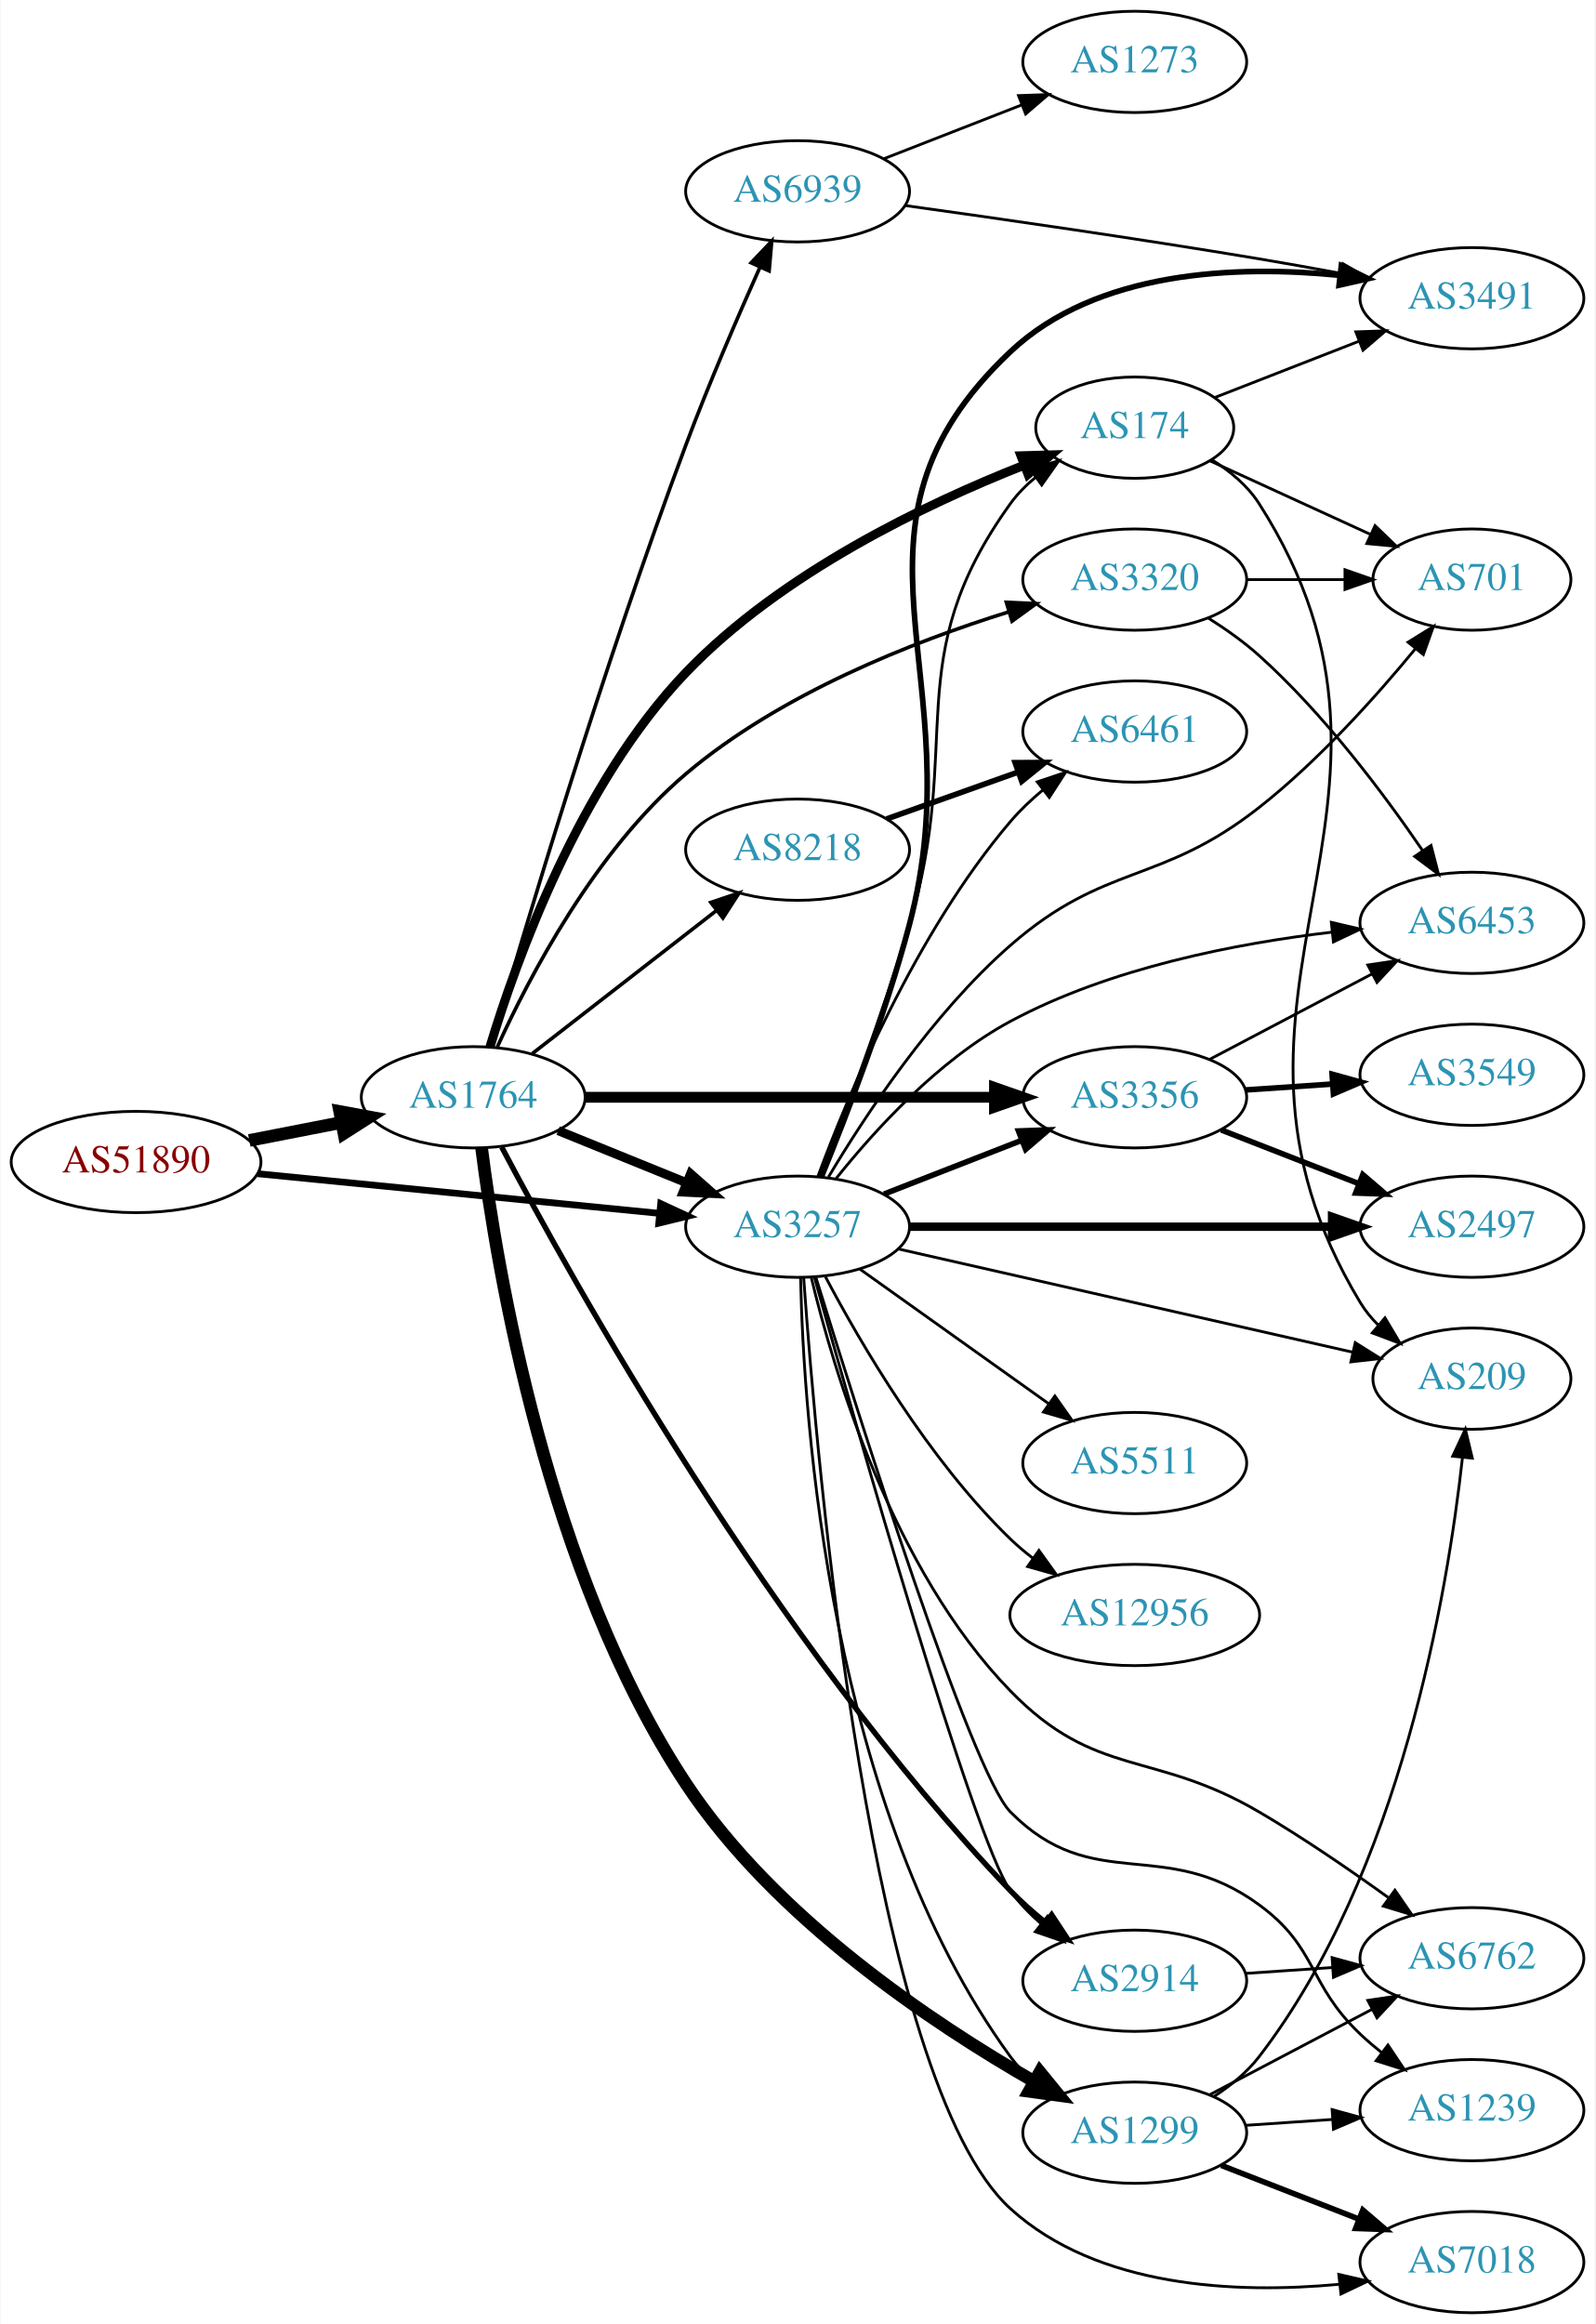
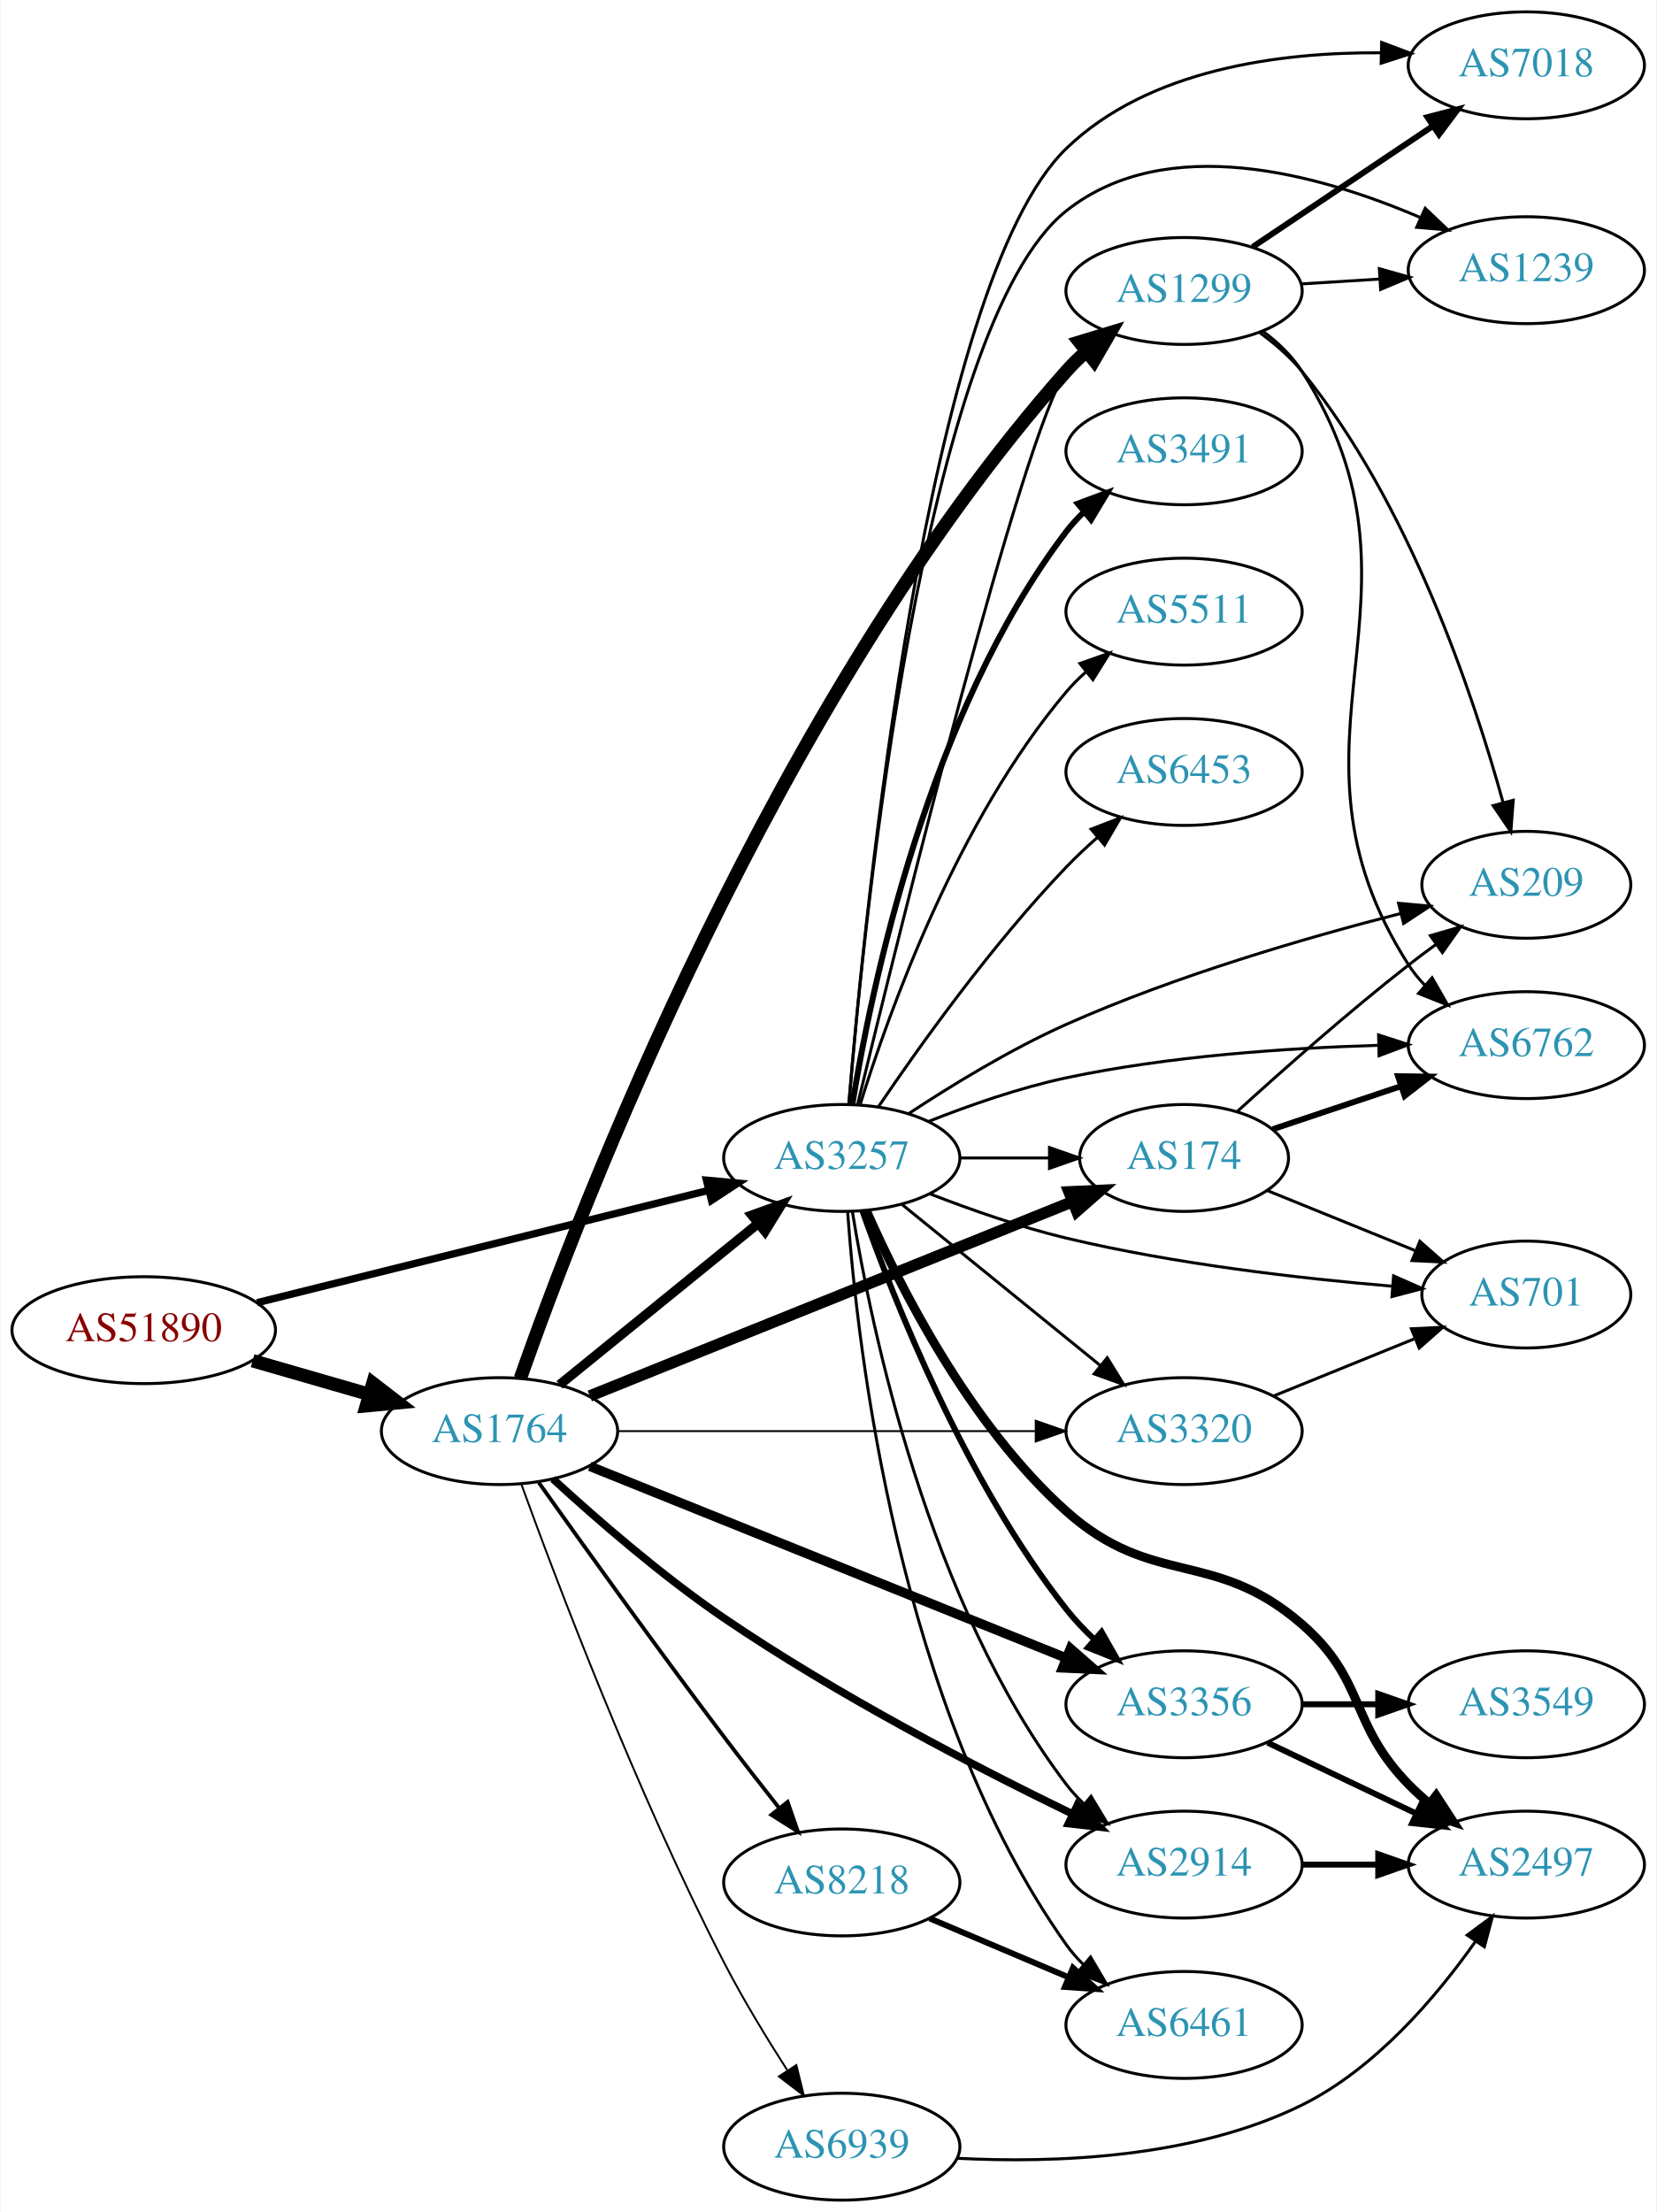
- <svg xmlns="http://www.w3.org/2000/svg" xmlns:xlink="http://www.w3.org/1999/xlink" width="567pt" height="826pt" viewBox="0.00 0.00 566.66 826.00">
-   <g id="graph0" class="graph" transform="scale(1 1) rotate(0) translate(4 822)">
-     <polygon fill="white" stroke="none" points="-4,4 -4,-822 562.663,-822 562.663,4 -4,4" />
+ <svg xmlns="http://www.w3.org/2000/svg" xmlns:xlink="http://www.w3.org/1999/xlink" width="558pt" height="745pt" viewBox="0.00 0.00 557.56 745.00">
+   <g id="graph0" class="graph" transform="scale(1 1) rotate(0) translate(4 741)">
+     <polygon fill="white" stroke="none" points="-4,4 -4,-741 553.564,-741 553.564,4 -4,4" />
    <g id="node1" class="node">
      <g id="a_node1">
        <a xlink:href="/asn/51890" xlink:title="AS51890 ~ Mayr-Melnhof Karton GmbH [AT]">
-           <ellipse fill="#ffffff" stroke="black" cx="44.196" cy="-409" rx="44.393" ry="18" />
-           <text text-anchor="middle" x="44.196" y="-405.3" font-family="Times,serif" font-size="14.00" fill="#880000">AS51890</text>
+           <ellipse fill="#ffffff" stroke="black" cx="44.196" cy="-293" rx="44.393" ry="18" />
+           <text text-anchor="middle" x="44.196" y="-289.3" font-family="Times,serif" font-size="14.00" fill="#880000">AS51890</text>
        </a>
      </g>
    </g>
    <g id="node2" class="node">
      <g id="a_node2">
        <a xlink:href="/asn/1764" xlink:title="AS1764 ~ NEXTLAYER-AS [AT]">
-           <ellipse fill="#ffffff" stroke="black" cx="164.039" cy="-432" rx="39.794" ry="18" />
-           <text text-anchor="middle" x="164.039" y="-428.3" font-family="Times,serif" font-size="14.00" fill="#2c94b3">AS1764</text>
+           <ellipse fill="#ffffff" stroke="black" cx="164.039" cy="-259" rx="39.794" ry="18" />
+           <text text-anchor="middle" x="164.039" y="-255.3" font-family="Times,serif" font-size="14.00" fill="#2c94b3">AS1764</text>
        </a>
      </g>
    </g>
    <g id="edge1" class="edge">
-       <path fill="none" stroke="black" stroke-width="4.5" d="M84.436,-416.659C94.888,-418.699 106.274,-420.921 117.052,-423.025" />
-       <polygon fill="black" stroke="black" stroke-width="4.5" points="116.58,-426.944 127.149,-424.995 118.089,-419.215 116.58,-426.944" />
+       <path fill="none" stroke="black" stroke-width="4.5" d="M80.873,-282.707C93.288,-279.124 107.344,-275.069 120.275,-271.338" />
+       <polygon fill="black" stroke="black" stroke-width="4.5" points="121.382,-275.117 129.898,-268.562 119.198,-267.551 121.382,-275.117" />
    </g>
    <g id="node3" class="node">
      <g id="a_node3">
        <a xlink:href="/asn/3257" xlink:title="AS3257 ~ GTT [DE]">
-           <ellipse fill="#ffffff" stroke="black" cx="279.332" cy="-386" rx="39.794" ry="18" />
-           <text text-anchor="middle" x="279.332" y="-382.3" font-family="Times,serif" font-size="14.00" fill="#2c94b3">AS3257</text>
+           <ellipse fill="#ffffff" stroke="black" cx="279.332" cy="-351" rx="39.794" ry="18" />
+           <text text-anchor="middle" x="279.332" y="-347.3" font-family="Times,serif" font-size="14.00" fill="#2c94b3">AS3257</text>
        </a>
      </g>
    </g>
    <g id="edge2" class="edge">
-       <path fill="none" stroke="black" stroke-width="2.391" d="M87.415,-404.835C127.661,-400.864 188.2,-394.892 230.277,-390.741" />
-       <polygon fill="black" stroke="black" stroke-width="2.391" points="230.678,-394.218 240.286,-389.753 229.991,-387.252 230.678,-394.218" />
-     </g>
-     <g id="edge8" class="edge">
-       <path fill="none" stroke="black" stroke-width="3.214" d="M194.214,-420.154C208.09,-414.52 224.867,-407.708 239.776,-401.654" />
-       <polygon fill="black" stroke="black" stroke-width="3.214" points="241.306,-404.811 249.255,-397.806 238.673,-398.325 241.306,-404.811" />
+       <path fill="none" stroke="black" stroke-width="2.468" d="M82.395,-302.254C123.78,-312.55 190.584,-329.17 234.48,-340.091" />
+       <polygon fill="black" stroke="black" stroke-width="2.468" points="233.749,-343.515 244.299,-342.533 235.439,-336.722 233.749,-343.515" />
+     </g>
+     <g id="edge7" class="edge">
+       <path fill="none" stroke="black" stroke-width="3.214" d="M184.257,-274.607C202.649,-289.542 230.569,-312.214 251.219,-328.983" />
+       <polygon fill="black" stroke="black" stroke-width="3.214" points="249.05,-331.73 259.019,-335.317 253.462,-326.296 249.05,-331.73" />
    </g>
    <g id="node4" class="node">
      <g id="a_node4">
        <a xlink:href="/asn/1299" xlink:title="AS1299 ~ Telia Carrier [EU]">
-           <ellipse fill="#ffffff" stroke="black" cx="399.174" cy="-64" rx="39.794" ry="18" />
-           <text text-anchor="middle" x="399.174" y="-60.3" font-family="Times,serif" font-size="14.00" fill="#2c94b3">AS1299</text>
+           <ellipse fill="#ffffff" stroke="black" cx="394.625" cy="-643" rx="39.794" ry="18" />
+           <text text-anchor="middle" x="394.625" y="-639.3" font-family="Times,serif" font-size="14.00" fill="#2c94b3">AS1299</text>
        </a>
      </g>
    </g>
    <g id="edge3" class="edge">
-       <path fill="none" stroke="black" stroke-width="4.5" d="M167.014,-413.974C172.39,-371.411 190.338,-262.647 239.685,-188 271.211,-140.311 327.188,-102.925 363.478,-82.154" />
-       <polygon fill="black" stroke="black" stroke-width="4.5" points="365.455,-85.56 372.253,-77.236 361.604,-78.691 365.455,-85.56" />
+       <path fill="none" stroke="black" stroke-width="4.5" d="M171.058,-276.748C190.484,-332.066 256.051,-504.331 354.978,-616 356.962,-618.24 359.168,-620.391 361.492,-622.432" />
+       <polygon fill="black" stroke="black" stroke-width="4.5" points="359.41,-625.806 369.695,-628.923 364.296,-619.63 359.41,-625.806" />
    </g>
    <g id="node5" class="node">
      <g id="a_node5">
-         <a xlink:href="/asn/8218" xlink:title="AS8218 ~ legacy Neotelecoms [FR]">
-           <ellipse fill="#ffffff" stroke="black" cx="279.332" cy="-520" rx="39.794" ry="18" />
-           <text text-anchor="middle" x="279.332" y="-516.3" font-family="Times,serif" font-size="14.00" fill="#2c94b3">AS8218</text>
+         <a xlink:href="/asn/174" xlink:title="AS174 ~ Cogent Communications [US]">
+           <ellipse fill="#ffffff" stroke="black" cx="394.625" cy="-351" rx="35.194" ry="18" />
+           <text text-anchor="middle" x="394.625" y="-347.3" font-family="Times,serif" font-size="14.00" fill="#2c94b3">AS174</text>
        </a>
      </g>
    </g>
    <g id="edge4" class="edge">
-       <path fill="none" stroke="black" stroke-width="1.286" d="M185.032,-447.53C203.233,-461.668 230.282,-482.677 250.575,-498.44" />
-       <polygon fill="black" stroke="black" stroke-width="1.286" points="248.493,-501.255 258.538,-504.625 252.787,-495.727 248.493,-501.255" />
+       <path fill="none" stroke="black" stroke-width="3.857" d="M194.454,-270.839C236.019,-287.568 311.895,-318.106 357.042,-336.276" />
+       <polygon fill="black" stroke="black" stroke-width="3.857" points="355.874,-339.579 366.457,-340.066 358.487,-333.085 355.874,-339.579" />
    </g>
    <g id="node6" class="node">
      <g id="a_node6">
-         <a xlink:href="/asn/3356" xlink:title="AS3356 ~ Level 3 Parent, LLC [US]">
-           <ellipse fill="#ffffff" stroke="black" cx="399.174" cy="-432" rx="39.794" ry="18" />
-           <text text-anchor="middle" x="399.174" y="-428.3" font-family="Times,serif" font-size="14.00" fill="#2c94b3">AS3356</text>
+         <a xlink:href="/asn/8218" xlink:title="AS8218 ~ legacy Neotelecoms [FR]">
+           <ellipse fill="#ffffff" stroke="black" cx="279.332" cy="-107" rx="39.794" ry="18" />
+           <text text-anchor="middle" x="279.332" y="-103.3" font-family="Times,serif" font-size="14.00" fill="#2c94b3">AS8218</text>
        </a>
      </g>
    </g>
    <g id="edge5" class="edge">
-       <path fill="none" stroke="black" stroke-width="3.857" d="M203.798,-432C243.714,-432 306.032,-432 349.304,-432" />
-       <polygon fill="black" stroke="black" stroke-width="3.857" points="349.322,-435.5 359.322,-432 349.322,-428.5 349.322,-435.5" />
+       <path fill="none" stroke="black" stroke-width="1.286" d="M177.243,-241.712C191.853,-221.121 217.173,-185.769 239.685,-156 245.636,-148.131 252.243,-139.66 258.287,-132.011" />
+       <polygon fill="black" stroke="black" stroke-width="1.286" points="261.09,-134.109 264.566,-124.101 255.607,-129.757 261.09,-134.109" />
    </g>
    <g id="node7" class="node">
      <g id="a_node7">
-         <a xlink:href="/asn/174" xlink:title="AS174 ~ Cogent Communications [US]">
-           <ellipse fill="#ffffff" stroke="black" cx="399.174" cy="-670" rx="35.194" ry="18" />
-           <text text-anchor="middle" x="399.174" y="-666.3" font-family="Times,serif" font-size="14.00" fill="#2c94b3">AS174</text>
+         <a xlink:href="/asn/2914" xlink:title="AS2914 ~ NTT America, Inc. [US]">
+           <ellipse fill="#ffffff" stroke="black" cx="394.625" cy="-113" rx="39.794" ry="18" />
+           <text text-anchor="middle" x="394.625" y="-109.3" font-family="Times,serif" font-size="14.00" fill="#2c94b3">AS2914</text>
        </a>
      </g>
    </g>
    <g id="edge6" class="edge">
-       <path fill="none" stroke="black" stroke-width="3.214" d="M169.991,-449.899C179.223,-480.474 201.653,-543.3 239.685,-583 273.525,-618.324 324.901,-642.883 359.92,-656.691" />
-       <polygon fill="black" stroke="black" stroke-width="3.214" points="358.745,-659.989 369.336,-660.301 361.251,-653.453 358.745,-659.989" />
+       <path fill="none" stroke="black" stroke-width="2.571" d="M182.019,-242.904C196.645,-229.484 218.659,-210.315 239.685,-196 277.783,-170.062 324.825,-145.701 356.809,-130.168" />
+       <polygon fill="black" stroke="black" stroke-width="2.571" points="358.731,-133.127 366.225,-125.638 355.696,-126.819 358.731,-133.127" />
    </g>
    <g id="node8" class="node">
      <g id="a_node8">
-         <a xlink:href="/asn/2914" xlink:title="AS2914 ~ NTT America, Inc. [US]">
-           <ellipse fill="#ffffff" stroke="black" cx="399.174" cy="-118" rx="39.794" ry="18" />
-           <text text-anchor="middle" x="399.174" y="-114.3" font-family="Times,serif" font-size="14.00" fill="#2c94b3">AS2914</text>
-         </a>
-       </g>
-     </g>
-     <g id="edge7" class="edge">
-       <path fill="none" stroke="black" stroke-width="1.929" d="M174.148,-414.329C198.814,-367.559 270.741,-238.102 354.978,-150 358.673,-146.136 362.876,-142.399 367.177,-138.926" />
-       <polygon fill="black" stroke="black" stroke-width="1.929" points="369.63,-141.456 375.457,-132.607 365.384,-135.891 369.63,-141.456" />
+         <a xlink:href="/asn/3356" xlink:title="AS3356 ~ Level 3 Parent, LLC [US]">
+           <ellipse fill="#ffffff" stroke="black" cx="394.625" cy="-167" rx="39.794" ry="18" />
+           <text text-anchor="middle" x="394.625" y="-163.3" font-family="Times,serif" font-size="14.00" fill="#2c94b3">AS3356</text>
+         </a>
+       </g>
+     </g>
+     <g id="edge8" class="edge">
+       <path fill="none" stroke="black" stroke-width="3.214" d="M194.454,-247.161C235.345,-230.703 309.443,-200.881 354.821,-182.617" />
+       <polygon fill="black" stroke="black" stroke-width="3.214" points="356.352,-185.774 364.322,-178.794 353.738,-179.28 356.352,-185.774" />
    </g>
    <g id="node9" class="node">
      <g id="a_node9">
-         <a xlink:href="/asn/3320" xlink:title="AS3320 ~ DTAG [DE]">
-           <ellipse fill="#ffffff" stroke="black" cx="399.174" cy="-616" rx="39.794" ry="18" />
-           <text text-anchor="middle" x="399.174" y="-612.3" font-family="Times,serif" font-size="14.00" fill="#2c94b3">AS3320</text>
+         <a xlink:href="/asn/6939" xlink:title="AS6939 ~ Hurricane Electric LLC [US]">
+           <ellipse fill="#ffffff" stroke="black" cx="279.332" cy="-18" rx="39.794" ry="18" />
+           <text text-anchor="middle" x="279.332" y="-14.3" font-family="Times,serif" font-size="14.00" fill="#2c94b3">AS6939</text>
        </a>
      </g>
    </g>
    <g id="edge9" class="edge">
-       <path fill="none" stroke="black" stroke-width="1.286" d="M172.602,-449.895C183.897,-474.714 207.357,-519.614 239.685,-547 273.239,-575.425 320.308,-593.916 354.427,-604.533" />
-       <polygon fill="black" stroke="black" stroke-width="1.286" points="353.542,-607.922 364.126,-607.449 355.557,-601.218 353.542,-607.922" />
+       <path fill="none" stroke="black" stroke-width="0.643" d="M171.33,-241.294C183.161,-208.665 210.202,-137.154 239.685,-80 246,-67.759 253.911,-54.747 260.928,-43.82" />
+       <polygon fill="black" stroke="black" stroke-width="0.643" points="264.023,-45.482 266.558,-35.195 258.161,-41.656 264.023,-45.482" />
    </g>
    <g id="node10" class="node">
      <g id="a_node10">
-         <a xlink:href="/asn/6939" xlink:title="AS6939 ~ Hurricane Electric LLC [US]">
-           <ellipse fill="#ffffff" stroke="black" cx="279.332" cy="-754" rx="39.794" ry="18" />
-           <text text-anchor="middle" x="279.332" y="-750.3" font-family="Times,serif" font-size="14.00" fill="#2c94b3">AS6939</text>
+         <a xlink:href="/asn/3320" xlink:title="AS3320 ~ DTAG [DE]">
+           <ellipse fill="#ffffff" stroke="black" cx="394.625" cy="-259" rx="39.794" ry="18" />
+           <text text-anchor="middle" x="394.625" y="-255.3" font-family="Times,serif" font-size="14.00" fill="#2c94b3">AS3320</text>
        </a>
      </g>
    </g>
    <g id="edge10" class="edge">
-       <path fill="none" stroke="black" stroke-width="1.286" d="M170.185,-449.951C181.569,-489.183 210.221,-585.35 239.685,-664 247.739,-685.497 258.045,-709.35 265.989,-727.095" />
-       <polygon fill="black" stroke="black" stroke-width="1.286" points="262.827,-728.597 270.13,-736.272 269.207,-725.717 262.827,-728.597" />
-     </g>
-     <g id="edge35" class="edge">
-       <path fill="none" stroke="black" d="M280.4,-367.785C281.466,-318.373 290.396,-179.577 354.978,-91 357.192,-87.963 359.862,-85.19 362.775,-82.677" />
-       <polygon fill="black" stroke="black" points="364.97,-85.407 370.907,-76.632 360.794,-79.789 364.97,-85.407" />
-     </g>
-     <g id="edge27" class="edge">
-       <path fill="none" stroke="black" stroke-width="2" d="M310.068,-397.608C324.862,-403.382 342.939,-410.439 358.861,-416.654" />
-       <polygon fill="black" stroke="black" stroke-width="2" points="357.859,-420.02 368.447,-420.396 360.404,-413.499 357.859,-420.02" />
-     </g>
-     <g id="edge28" class="edge">
-       <path fill="none" stroke="black" d="M287.516,-403.97C295.788,-425.066 309.456,-461.214 318.978,-493 338.653,-558.676 314.928,-587.354 354.978,-643 357.477,-646.472 360.574,-649.596 363.954,-652.38" />
-       <polygon fill="black" stroke="black" points="362.03,-655.307 372.205,-658.26 366.093,-649.606 362.03,-655.307" />
-     </g>
-     <g id="edge26" class="edge">
-       <path fill="none" stroke="black" d="M285.323,-368.029C299.839,-316.108 341.842,-168.408 354.978,-150 358.017,-145.741 361.797,-141.813 365.847,-138.274" />
-       <polygon fill="black" stroke="black" points="368.16,-140.907 373.845,-131.967 363.826,-135.411 368.16,-140.907" />
+       <path fill="none" stroke="black" stroke-width="0.643" d="M203.815,-259C242.647,-259 302.531,-259 344.629,-259" />
+       <polygon fill="black" stroke="black" stroke-width="0.643" points="344.658,-262.5 354.658,-259 344.658,-255.5 344.658,-262.5" />
+     </g>
+     <g id="edge15" class="edge">
+       <path fill="none" stroke="black" d="M284.694,-369.162C298.35,-425.577 340.236,-595.252 354.978,-616 356.667,-618.377 358.634,-620.615 360.77,-622.707" />
+       <polygon fill="black" stroke="black" points="358.618,-625.471 368.518,-629.247 363.133,-620.122 358.618,-625.471" />
+     </g>
+     <g id="edge25" class="edge">
+       <path fill="none" stroke="black" d="M319.004,-351C328.709,-351 339.2,-351 349.163,-351" />
+       <polygon fill="black" stroke="black" points="349.299,-354.5 359.299,-351 349.299,-347.5 349.299,-354.5" />
+     </g>
+     <g id="edge18" class="edge">
+       <path fill="none" stroke="black" d="M282.916,-332.843C289.212,-293.964 308.386,-201.224 354.978,-140 356.744,-137.68 358.767,-135.482 360.941,-133.419" />
+       <polygon fill="black" stroke="black" points="363.298,-136.01 368.761,-126.932 358.83,-130.622 363.298,-136.01" />
+     </g>
+     <g id="edge23" class="edge">
+       <path fill="none" stroke="black" stroke-width="2" d="M286.257,-333.233C296.794,-303.374 320.931,-242.165 354.978,-199 357.785,-195.441 361.047,-192.007 364.464,-188.794" />
+       <polygon fill="black" stroke="black" stroke-width="2" points="366.842,-191.364 372.074,-182.151 362.239,-186.091 366.842,-191.364" />
+     </g>
+     <g id="edge20" class="edge">
+       <path fill="none" stroke="black" d="M299.55,-335.393C317.942,-320.458 345.862,-297.786 366.512,-281.017" />
+       <polygon fill="black" stroke="black" points="368.755,-283.704 374.312,-274.683 364.342,-278.27 368.755,-283.704" />
    </g>
    <g id="node11" class="node">
      <g id="a_node11">
        <a xlink:href="/asn/6461" xlink:title="AS6461 ~ Zayo Bandwidth [US]">
-           <ellipse fill="#ffffff" stroke="black" cx="399.174" cy="-562" rx="39.794" ry="18" />
-           <text text-anchor="middle" x="399.174" y="-558.3" font-family="Times,serif" font-size="14.00" fill="#2c94b3">AS6461</text>
-         </a>
-       </g>
-     </g>
-     <g id="edge33" class="edge">
-       <path fill="none" stroke="black" d="M286.575,-403.935C297.254,-432.804 321.19,-490.348 354.978,-530 358.372,-533.983 362.351,-537.755 366.496,-541.219" />
-       <polygon fill="black" stroke="black" points="364.514,-544.112 374.561,-547.474 368.804,-538.58 364.514,-544.112" />
+           <ellipse fill="#ffffff" stroke="black" cx="394.625" cy="-59" rx="39.794" ry="18" />
+           <text text-anchor="middle" x="394.625" y="-55.3" font-family="Times,serif" font-size="14.00" fill="#2c94b3">AS6461</text>
+         </a>
+       </g>
+     </g>
+     <g id="edge19" class="edge">
+       <path fill="none" stroke="black" d="M281.305,-332.815C284.565,-287.162 298.361,-165.679 354.978,-86 356.667,-83.623 358.634,-81.385 360.77,-79.293" />
+       <polygon fill="black" stroke="black" points="363.133,-81.878 368.518,-72.753 358.618,-76.529 363.133,-81.878" />
+     </g>
+     <g id="node12" class="node">
+       <g id="a_node12">
+         <a xlink:href="/asn/2497" xlink:title="AS2497 ~ Internet Initiative Japan Inc. [JP]">
+           <ellipse fill="#ffffff" stroke="black" cx="509.918" cy="-113" rx="39.794" ry="18" />
+           <text text-anchor="middle" x="509.918" y="-109.3" font-family="Times,serif" font-size="14.00" fill="#2c94b3">AS2497</text>
+         </a>
+       </g>
+     </g>
+     <g id="edge12" class="edge">
+       <path fill="none" stroke="black" stroke-width="3" d="M287.69,-333.069C298.892,-307.668 322.411,-261.07 354.978,-232 384.132,-205.976 404.759,-219.616 434.271,-194 456.054,-175.092 450.099,-160.617 470.271,-140 472.364,-137.861 474.647,-135.782 477.024,-133.79" />
+       <polygon fill="black" stroke="black" stroke-width="3" points="479.542,-136.268 485.323,-127.389 475.267,-130.725 479.542,-136.268" />
    </g>
    <g id="node13" class="node">
      <g id="a_node13">
-         <a xlink:href="/asn/2497" xlink:title="AS2497 ~ Internet Initiative Japan Inc. [JP]">
-           <ellipse fill="#ffffff" stroke="black" cx="519.017" cy="-386" rx="39.794" ry="18" />
-           <text text-anchor="middle" x="519.017" y="-382.3" font-family="Times,serif" font-size="14.00" fill="#2c94b3">AS2497</text>
-         </a>
-       </g>
-     </g>
-     <g id="edge24" class="edge">
-       <path fill="none" stroke="black" stroke-width="3" d="M319.049,-386C359.967,-386 424.607,-386 469.042,-386" />
-       <polygon fill="black" stroke="black" stroke-width="3" points="469.316,-389.5 479.316,-386 469.316,-382.5 469.316,-389.5" />
+         <a xlink:href="/asn/3491" xlink:title="AS3491 ~ PCCW Global, Inc. [US]">
+           <ellipse fill="#ffffff" stroke="black" cx="394.625" cy="-589" rx="39.794" ry="18" />
+           <text text-anchor="middle" x="394.625" y="-585.3" font-family="Times,serif" font-size="14.00" fill="#2c94b3">AS3491</text>
+         </a>
+       </g>
+     </g>
+     <g id="edge13" class="edge">
+       <path fill="none" stroke="black" stroke-width="2" d="M282.916,-369.157C289.212,-408.036 308.386,-500.776 354.978,-562 356.744,-564.32 358.767,-566.518 360.941,-568.581" />
+       <polygon fill="black" stroke="black" stroke-width="2" points="358.83,-571.378 368.761,-575.068 363.298,-565.99 358.83,-571.378" />
    </g>
    <g id="node14" class="node">
      <g id="a_node14">
-         <a xlink:href="/asn/6453" xlink:title="AS6453 ~ TATA COMMUNICATIONS (AMERICA) INC [US]">
-           <ellipse fill="#ffffff" stroke="black" cx="519.017" cy="-494" rx="39.794" ry="18" />
-           <text text-anchor="middle" x="519.017" y="-490.3" font-family="Times,serif" font-size="14.00" fill="#2c94b3">AS6453</text>
-         </a>
-       </g>
-     </g>
-     <g id="edge25" class="edge">
-       <path fill="none" stroke="black" d="M292.919,-402.993C306.372,-419.879 329.268,-445.192 354.978,-459 390.458,-478.055 435.52,-486.736 469.275,-490.691" />
-       <polygon fill="black" stroke="black" points="469.048,-494.186 479.364,-491.772 469.794,-487.226 469.048,-494.186" />
+         <a xlink:href="/asn/6762" xlink:title="AS6762 ~ TELECOM ITALIA SPARKLE S.p.A. [IT]">
+           <ellipse fill="#ffffff" stroke="black" cx="509.918" cy="-389" rx="39.794" ry="18" />
+           <text text-anchor="middle" x="509.918" y="-385.3" font-family="Times,serif" font-size="14.00" fill="#2c94b3">AS6762</text>
+         </a>
+       </g>
+     </g>
+     <g id="edge14" class="edge">
+       <path fill="none" stroke="black" d="M308.504,-363.274C322.258,-368.724 339.206,-374.651 354.978,-378 389.56,-385.342 429.387,-388.038 459.866,-388.926" />
+       <polygon fill="black" stroke="black" points="460.154,-392.434 470.234,-389.17 460.319,-385.436 460.154,-392.434" />
    </g>
    <g id="node15" class="node">
      <g id="a_node15">
-         <a xlink:href="/asn/701" xlink:title="AS701 ~ UUNET [US]">
-           <ellipse fill="#ffffff" stroke="black" cx="519.017" cy="-616" rx="35.194" ry="18" />
-           <text text-anchor="middle" x="519.017" y="-612.3" font-family="Times,serif" font-size="14.00" fill="#2c94b3">AS701</text>
-         </a>
-       </g>
-     </g>
-     <g id="edge30" class="edge">
-       <path fill="none" stroke="black" d="M290.326,-403.693C303.142,-425.2 327.074,-461.632 354.978,-486 388.811,-515.546 408.057,-507.241 443.37,-535 464.43,-551.555 484.793,-574.244 498.915,-591.399" />
-       <polygon fill="black" stroke="black" points="496.314,-593.748 505.323,-599.324 501.758,-589.347 496.314,-593.748" />
+         <a xlink:href="/asn/7018" xlink:title="AS7018 ~ AT&amp;T Services, Inc. [US]">
+           <ellipse fill="#ffffff" stroke="black" cx="509.918" cy="-719" rx="39.794" ry="18" />
+           <text text-anchor="middle" x="509.918" y="-715.3" font-family="Times,serif" font-size="14.00" fill="#2c94b3">AS7018</text>
+         </a>
+       </g>
+     </g>
+     <g id="edge16" class="edge">
+       <path fill="none" stroke="black" d="M281.715,-369.099C286.963,-432.834 307.781,-645.481 354.978,-691 382.709,-717.745 426.962,-723.45 460.919,-723.219" />
+       <polygon fill="black" stroke="black" points="461.185,-726.713 471.097,-722.973 461.016,-719.715 461.185,-726.713" />
    </g>
    <g id="node16" class="node">
      <g id="a_node16">
-         <a xlink:href="/asn/3491" xlink:title="AS3491 ~ PCCW Global, Inc. [US]">
-           <ellipse fill="#ffffff" stroke="black" cx="519.017" cy="-716" rx="39.794" ry="18" />
-           <text text-anchor="middle" x="519.017" y="-712.3" font-family="Times,serif" font-size="14.00" fill="#2c94b3">AS3491</text>
-         </a>
-       </g>
-     </g>
-     <g id="edge23" class="edge">
-       <path fill="none" stroke="black" stroke-width="2" d="M287.861,-403.873C296.456,-424.877 310.427,-460.939 318.978,-493 342.704,-581.958 287.995,-633.835 354.978,-697 385.642,-725.916 435.293,-727.762 471.758,-724.165" />
-       <polygon fill="black" stroke="black" stroke-width="2" points="472.609,-727.59 482.14,-722.962 471.803,-720.637 472.609,-727.59" />
+         <a xlink:href="/asn/1239" xlink:title="AS1239 ~ Sprint [US]">
+           <ellipse fill="#ffffff" stroke="black" cx="509.918" cy="-650" rx="39.794" ry="18" />
+           <text text-anchor="middle" x="509.918" y="-646.3" font-family="Times,serif" font-size="14.00" fill="#2c94b3">AS1239</text>
+         </a>
+       </g>
+     </g>
+     <g id="edge17" class="edge">
+       <path fill="none" stroke="black" d="M281.704,-369.135C286.795,-430.972 306.847,-631.832 354.978,-670 388.612,-696.672 439.984,-682.412 474.002,-667.83" />
+       <polygon fill="black" stroke="black" points="475.851,-670.836 483.535,-663.541 472.979,-664.452 475.851,-670.836" />
    </g>
    <g id="node17" class="node">
      <g id="a_node17">
        <a xlink:href="/asn/209" xlink:title="AS209 ~ CenturyLink Communications, LLC [US]">
-           <ellipse fill="#ffffff" stroke="black" cx="519.017" cy="-332" rx="35.194" ry="18" />
-           <text text-anchor="middle" x="519.017" y="-328.3" font-family="Times,serif" font-size="14.00" fill="#2c94b3">AS209</text>
-         </a>
-       </g>
-     </g>
-     <g id="edge37" class="edge">
-       <path fill="none" stroke="black" d="M315.148,-378.09C358.064,-368.34 430.911,-351.79 476.64,-341.4" />
-       <polygon fill="black" stroke="black" points="477.55,-344.783 486.526,-339.154 475.999,-337.957 477.55,-344.783" />
+           <ellipse fill="#ffffff" stroke="black" cx="509.918" cy="-443" rx="35.194" ry="18" />
+           <text text-anchor="middle" x="509.918" y="-439.3" font-family="Times,serif" font-size="14.00" fill="#2c94b3">AS209</text>
+         </a>
+       </g>
+     </g>
+     <g id="edge21" class="edge">
+       <path fill="none" stroke="black" d="M301.77,-365.869C316.29,-375.443 336.182,-387.619 354.978,-396 391.825,-412.429 436.072,-425.276 467.654,-433.356" />
+       <polygon fill="black" stroke="black" points="466.886,-436.771 477.437,-435.81 468.589,-429.982 466.886,-436.771" />
    </g>
    <g id="node18" class="node">
      <g id="a_node18">
-         <a xlink:href="/asn/6762" xlink:title="AS6762 ~ TELECOM ITALIA SPARKLE S.p.A. [IT]">
-           <ellipse fill="#ffffff" stroke="black" cx="519.017" cy="-126" rx="39.794" ry="18" />
-           <text text-anchor="middle" x="519.017" y="-122.3" font-family="Times,serif" font-size="14.00" fill="#2c94b3">AS6762</text>
-         </a>
-       </g>
-     </g>
-     <g id="edge29" class="edge">
-       <path fill="none" stroke="black" d="M284.166,-368.076C292.056,-335.081 313.002,-264.164 354.978,-221 385.436,-189.68 405.69,-200.108 443.37,-178 459.015,-168.821 475.645,-157.413 489.229,-147.622" />
-       <polygon fill="black" stroke="black" points="491.657,-150.183 497.674,-141.462 487.532,-144.527 491.657,-150.183" />
+         <a xlink:href="/asn/701" xlink:title="AS701 ~ UUNET [US]">
+           <ellipse fill="#ffffff" stroke="black" cx="509.918" cy="-305" rx="35.194" ry="18" />
+           <text text-anchor="middle" x="509.918" y="-301.3" font-family="Times,serif" font-size="14.00" fill="#2c94b3">AS701</text>
+         </a>
+       </g>
+     </g>
+     <g id="edge22" class="edge">
+       <path fill="none" stroke="black" d="M308.939,-338.946C322.647,-333.614 339.431,-327.721 354.978,-324 391.448,-315.271 433.792,-310.416 464.829,-307.804" />
+       <polygon fill="black" stroke="black" points="465.205,-311.285 474.896,-307.002 464.649,-304.307 465.205,-311.285" />
    </g>
    <g id="node19" class="node">
      <g id="a_node19">
-         <a xlink:href="/asn/1239" xlink:title="AS1239 ~ Sprint [US]">
-           <ellipse fill="#ffffff" stroke="black" cx="519.017" cy="-72" rx="39.794" ry="18" />
-           <text text-anchor="middle" x="519.017" y="-68.3" font-family="Times,serif" font-size="14.00" fill="#2c94b3">AS1239</text>
-         </a>
-       </g>
-     </g>
-     <g id="edge34" class="edge">
-       <path fill="none" stroke="black" d="M285.848,-367.957C300.638,-320.019 340.995,-192.163 354.978,-178 384.44,-148.16 409.537,-169.774 443.37,-145 464.316,-129.663 460.522,-116.853 479.37,-99 481.747,-96.749 484.325,-94.542 486.982,-92.42" />
-       <polygon fill="black" stroke="black" points="489.173,-95.152 495.074,-86.353 484.974,-89.552 489.173,-95.152" />
+         <a xlink:href="/asn/5511" xlink:title="AS5511 ~ Orange S.A. [FR]">
+           <ellipse fill="#ffffff" stroke="black" cx="394.625" cy="-535" rx="39.794" ry="18" />
+           <text text-anchor="middle" x="394.625" y="-531.3" font-family="Times,serif" font-size="14.00" fill="#2c94b3">AS5511</text>
+         </a>
+       </g>
+     </g>
+     <g id="edge24" class="edge">
+       <path fill="none" stroke="black" d="M285.575,-369.18C295.247,-400.321 318.321,-464.691 354.978,-508 356.911,-510.284 359.081,-512.467 361.379,-514.53" />
+       <polygon fill="black" stroke="black" points="359.543,-517.543 369.537,-521.06 363.917,-512.078 359.543,-517.543" />
    </g>
    <g id="node20" class="node">
      <g id="a_node20">
-         <a xlink:href="/asn/7018" xlink:title="AS7018 ~ AT&amp;T Services, Inc. [US]">
-           <ellipse fill="#ffffff" stroke="black" cx="519.017" cy="-18" rx="39.794" ry="18" />
-           <text text-anchor="middle" x="519.017" y="-14.3" font-family="Times,serif" font-size="14.00" fill="#2c94b3">AS7018</text>
-         </a>
-       </g>
-     </g>
-     <g id="edge31" class="edge">
-       <path fill="none" stroke="black" d="M281.506,-367.77C286.102,-302.558 305.13,-82.338 354.978,-37 386.062,-8.729 435.424,-6.721 471.698,-10.101" />
-       <polygon fill="black" stroke="black" points="471.704,-13.623 482.028,-11.24 472.471,-6.665 471.704,-13.623" />
+         <a xlink:href="/asn/6453" xlink:title="AS6453 ~ TATA COMMUNICATIONS (AMERICA) INC [US]">
+           <ellipse fill="#ffffff" stroke="black" cx="394.625" cy="-481" rx="39.794" ry="18" />
+           <text text-anchor="middle" x="394.625" y="-477.3" font-family="Times,serif" font-size="14.00" fill="#2c94b3">AS6453</text>
+         </a>
+       </g>
+     </g>
+     <g id="edge26" class="edge">
+       <path fill="none" stroke="black" d="M291.662,-368.229C305.432,-388.57 329.945,-422.928 354.978,-449 358.187,-452.342 361.731,-455.677 365.332,-458.863" />
+       <polygon fill="black" stroke="black" points="363.311,-461.738 373.198,-465.545 367.843,-456.404 363.311,-461.738" />
+     </g>
+     <g id="edge27" class="edge">
+       <path fill="none" stroke="black" d="M421.1,-629.496C426.148,-625.746 430.917,-621.238 434.271,-616 482.974,-539.939 421.568,-492.061 470.271,-416 471.843,-413.544 473.727,-411.249 475.803,-409.118" />
+       <polygon fill="black" stroke="black" points="478.173,-411.696 483.442,-402.504 473.591,-406.404 478.173,-411.696" />
+     </g>
+     <g id="edge28" class="edge">
+       <path fill="none" stroke="black" stroke-width="2" d="M417.738,-657.834C435.049,-669.447 459.318,-685.727 478.466,-698.572" />
+       <polygon fill="black" stroke="black" stroke-width="2" points="476.606,-701.539 486.86,-704.203 480.506,-695.726 476.606,-701.539" />
+     </g>
+     <g id="edge29" class="edge">
+       <path fill="none" stroke="black" d="M433.98,-645.37C442.47,-645.894 451.574,-646.457 460.408,-647.003" />
+       <polygon fill="black" stroke="black" points="460.404,-650.509 470.601,-647.633 460.836,-643.522 460.404,-650.509" />
+     </g>
+     <g id="edge30" class="edge">
+       <path fill="none" stroke="black" d="M420.244,-628.875C425.336,-625.158 430.34,-620.82 434.271,-616 470.4,-571.702 491.987,-507.269 502.051,-470.831" />
+       <polygon fill="black" stroke="black" points="505.503,-471.47 504.697,-460.905 498.739,-469.666 505.503,-471.47" />
+     </g>
+     <g id="edge34" class="edge">
+       <path fill="none" stroke="black" stroke-width="2" d="M424.506,-360.687C437.61,-365.082 453.347,-370.361 467.664,-375.163" />
+       <polygon fill="black" stroke="black" stroke-width="2" points="466.705,-378.533 477.299,-378.395 468.931,-371.896 466.705,-378.533" />
+     </g>
+     <g id="edge35" class="edge">
+       <path fill="none" stroke="black" d="M412.676,-366.773C427.526,-380.283 449.822,-400.027 470.271,-416 473.218,-418.302 476.344,-420.642 479.491,-422.934" />
+       <polygon fill="black" stroke="black" points="477.588,-425.875 487.763,-428.826 481.649,-420.174 477.588,-425.875" />
+     </g>
+     <g id="edge33" class="edge">
+       <path fill="none" stroke="black" d="M422.761,-339.982C437.615,-333.951 456.225,-326.395 472.344,-319.85" />
+       <polygon fill="black" stroke="black" points="474.054,-322.933 482.002,-315.928 471.42,-316.447 474.054,-322.933" />
+     </g>
+     <g id="edge11" class="edge">
+       <path fill="none" stroke="black" stroke-width="2" d="M308.92,-94.888C323.143,-88.862 340.522,-81.498 355.829,-75.013" />
+       <polygon fill="black" stroke="black" stroke-width="2" points="357.203,-78.232 365.045,-71.109 354.472,-71.787 357.203,-78.232" />
+     </g>
+     <g id="edge36" class="edge">
+       <path fill="none" stroke="black" stroke-width="2" d="M434.297,-113C442.5,-113 451.264,-113 459.796,-113" />
+       <polygon fill="black" stroke="black" stroke-width="2" points="460.035,-116.5 470.035,-113 460.035,-109.5 460.035,-116.5" />
+     </g>
+     <g id="edge32" class="edge">
+       <path fill="none" stroke="black" stroke-width="2" d="M422.761,-154.066C437.755,-146.919 456.576,-137.948 472.799,-130.215" />
+       <polygon fill="black" stroke="black" stroke-width="2" points="474.481,-133.291 482.002,-125.829 471.469,-126.972 474.481,-133.291" />
    </g>
    <g id="node21" class="node">
      <g id="a_node21">
-         <a xlink:href="/asn/5511" xlink:title="AS5511 ~ Orange S.A. [FR]">
-           <ellipse fill="#ffffff" stroke="black" cx="399.174" cy="-302" rx="39.794" ry="18" />
-           <text text-anchor="middle" x="399.174" y="-298.3" font-family="Times,serif" font-size="14.00" fill="#2c94b3">AS5511</text>
-         </a>
-       </g>
-     </g>
-     <g id="edge32" class="edge">
-       <path fill="none" stroke="black" d="M301.399,-370.982C320.135,-357.627 347.726,-337.96 368.659,-323.039" />
-       <polygon fill="black" stroke="black" points="370.78,-325.825 376.891,-317.171 366.717,-320.125 370.78,-325.825" />
-     </g>
-     <g id="node22" class="node">
-       <g id="a_node22">
-         <a xlink:href="/asn/12956" xlink:title="AS12956 ~ TELXIUS [ES]">
-           <ellipse fill="#ffffff" stroke="black" cx="399.174" cy="-248" rx="44.393" ry="18" />
-           <text text-anchor="middle" x="399.174" y="-244.3" font-family="Times,serif" font-size="14.00" fill="#2c94b3">AS12956</text>
-         </a>
-       </g>
-     </g>
-     <g id="edge36" class="edge">
-       <path fill="none" stroke="black" d="M289.248,-368.18C301.61,-344.749 325.765,-303.253 354.978,-275 357.469,-272.591 360.21,-270.286 363.065,-268.111" />
-       <polygon fill="black" stroke="black" points="365.119,-270.946 371.304,-262.344 361.105,-265.211 365.119,-270.946" />
-     </g>
-     <g id="edge22" class="edge">
-       <path fill="none" stroke="black" d="M427.23,-76.79C433.216,-80.656 439.053,-85.395 443.37,-91 493.685,-156.332 510.366,-255.909 515.672,-304.032" />
-       <polygon fill="black" stroke="black" points="512.195,-304.436 516.69,-314.03 519.159,-303.727 512.195,-304.436" />
-     </g>
-     <g id="edge21" class="edge">
-       <path fill="none" stroke="black" d="M425.744,-77.453C442.654,-86.35 465.027,-98.121 483.508,-107.844" />
-       <polygon fill="black" stroke="black" points="482.017,-111.014 492.497,-112.573 485.276,-104.82 482.017,-111.014" />
-     </g>
-     <g id="edge19" class="edge">
-       <path fill="none" stroke="black" d="M438.434,-66.597C448.313,-67.268 459.08,-67.999 469.41,-68.7" />
-       <polygon fill="black" stroke="black" points="469.331,-72.203 479.545,-69.388 469.805,-65.219 469.331,-72.203" />
-     </g>
-     <g id="edge20" class="edge">
-       <path fill="none" stroke="black" stroke-width="2" d="M429.911,-52.392C444.704,-46.617 462.782,-39.561 478.703,-33.346" />
-       <polygon fill="black" stroke="black" stroke-width="2" points="480.247,-36.501 488.29,-29.604 477.701,-29.98 480.247,-36.501" />
-     </g>
-     <g id="edge11" class="edge">
-       <path fill="none" stroke="black" stroke-width="2" d="M310.986,-530.925C325.195,-535.99 342.278,-542.078 357.544,-547.519" />
-       <polygon fill="black" stroke="black" stroke-width="2" points="356.669,-550.923 367.264,-550.983 359.02,-544.329 356.669,-550.923" />
-     </g>
-     <g id="node12" class="node">
-       <g id="a_node12">
        <a xlink:href="/asn/3549" xlink:title="AS3549 ~ Level 3 Parent, LLC [US]">
-           <ellipse fill="#ffffff" stroke="black" cx="519.017" cy="-440" rx="39.794" ry="18" />
-           <text text-anchor="middle" x="519.017" y="-436.3" font-family="Times,serif" font-size="14.00" fill="#2c94b3">AS3549</text>
-         </a>
-       </g>
-     </g>
-     <g id="edge12" class="edge">
-       <path fill="none" stroke="black" stroke-width="2" d="M438.434,-434.597C448.313,-435.268 459.08,-435.999 469.41,-436.7" />
-       <polygon fill="black" stroke="black" stroke-width="2" points="469.331,-440.203 479.545,-437.388 469.805,-433.219 469.331,-440.203" />
-     </g>
-     <g id="edge13" class="edge">
-       <path fill="none" stroke="black" stroke-width="2" d="M429.911,-420.392C444.704,-414.618 462.782,-407.561 478.703,-401.346" />
-       <polygon fill="black" stroke="black" stroke-width="2" points="480.247,-404.501 488.29,-397.604 477.701,-397.98 480.247,-404.501" />
-     </g>
-     <g id="edge14" class="edge">
-       <path fill="none" stroke="black" d="M425.744,-445.453C442.654,-454.35 465.027,-466.121 483.508,-475.844" />
-       <polygon fill="black" stroke="black" points="482.017,-479.014 492.497,-480.573 485.276,-472.82 482.017,-479.014" />
-     </g>
-     <g id="edge15" class="edge">
-       <path fill="none" stroke="black" d="M426.035,-658.149C442.767,-650.482 464.757,-640.406 483.04,-632.028" />
-       <polygon fill="black" stroke="black" points="484.583,-635.171 492.216,-627.823 481.667,-628.807 484.583,-635.171" />
-     </g>
-     <g id="edge16" class="edge">
-       <path fill="none" stroke="black" d="M427.506,-680.669C442.738,-686.615 461.97,-694.122 478.784,-700.685" />
-       <polygon fill="black" stroke="black" points="477.768,-704.046 488.356,-704.422 480.313,-697.525 477.768,-704.046" />
-     </g>
-     <g id="edge17" class="edge">
-       <path fill="none" stroke="black" d="M426.599,-658.57C433.052,-654.556 439.272,-649.407 443.37,-643 511.935,-535.823 413.57,-467.896 479.37,-359 481.106,-356.128 483.277,-353.483 485.699,-351.067" />
-       <polygon fill="black" stroke="black" points="488.117,-353.607 493.536,-344.503 483.622,-348.241 488.117,-353.607" />
-     </g>
-     <g id="edge18" class="edge">
-       <path fill="none" stroke="black" d="M438.434,-120.597C448.313,-121.268 459.08,-121.999 469.41,-122.7" />
-       <polygon fill="black" stroke="black" points="469.331,-126.203 479.545,-123.388 469.805,-119.219 469.331,-126.203" />
-     </g>
-     <g id="edge39" class="edge">
-       <path fill="none" stroke="black" d="M425.436,-602.251C431.604,-598.357 437.975,-593.845 443.37,-589 466.345,-568.368 487.581,-540.05 501.481,-519.708" />
-       <polygon fill="black" stroke="black" points="504.488,-521.507 507.151,-511.252 498.675,-517.608 504.488,-521.507" />
+           <ellipse fill="#ffffff" stroke="black" cx="509.918" cy="-167" rx="39.794" ry="18" />
+           <text text-anchor="middle" x="509.918" y="-163.3" font-family="Times,serif" font-size="14.00" fill="#2c94b3">AS3549</text>
+         </a>
+       </g>
+     </g>
+     <g id="edge31" class="edge">
+       <path fill="none" stroke="black" stroke-width="2" d="M434.297,-167C442.5,-167 451.264,-167 459.796,-167" />
+       <polygon fill="black" stroke="black" stroke-width="2" points="460.035,-170.5 470.035,-167 460.035,-163.5 460.035,-170.5" />
+     </g>
+     <g id="edge37" class="edge">
+       <path fill="none" stroke="black" d="M318.118,-14.1C350.593,-12.408 397.813,-14.007 434.271,-32 458.994,-44.201 479.545,-68.349 492.782,-87.118" />
+       <polygon fill="black" stroke="black" points="489.999,-89.25 498.508,-95.562 495.792,-85.321 489.999,-89.25" />
    </g>
    <g id="edge38" class="edge">
-       <path fill="none" stroke="black" d="M439.087,-616C450.174,-616 462.333,-616 473.715,-616" />
-       <polygon fill="black" stroke="black" points="473.897,-619.5 483.897,-616 473.897,-612.5 473.897,-619.5" />
-     </g>
-     <g id="edge40" class="edge">
-       <path fill="none" stroke="black" d="M317.63,-748.934C350.718,-744.338 400.338,-737.2 443.37,-730 452.73,-728.434 462.726,-726.642 472.262,-724.875" />
-       <polygon fill="black" stroke="black" points="473.192,-728.262 482.376,-722.979 471.903,-721.381 473.192,-728.262" />
-     </g>
-     <g id="node23" class="node">
-       <g id="a_node23">
-         <a xlink:href="/asn/1273" xlink:title="AS1273 ~ Vodafone Group PLC [EU]">
-           <ellipse fill="#ffffff" stroke="black" cx="399.174" cy="-800" rx="39.794" ry="18" />
-           <text text-anchor="middle" x="399.174" y="-796.3" font-family="Times,serif" font-size="14.00" fill="#2c94b3">AS1273</text>
-         </a>
-       </g>
-     </g>
-     <g id="edge41" class="edge">
-       <path fill="none" stroke="black" d="M310.068,-765.608C324.862,-771.382 342.939,-778.439 358.861,-784.654" />
-       <polygon fill="black" stroke="black" points="357.859,-788.02 368.447,-788.396 360.404,-781.499 357.859,-788.02" />
+       <path fill="none" stroke="black" d="M424.8,-270.846C439.214,-276.698 456.758,-283.822 472.087,-290.046" />
+       <polygon fill="black" stroke="black" points="471.203,-293.465 481.786,-293.984 473.837,-286.979 471.203,-293.465" />
    </g>
  </g>
</svg>
